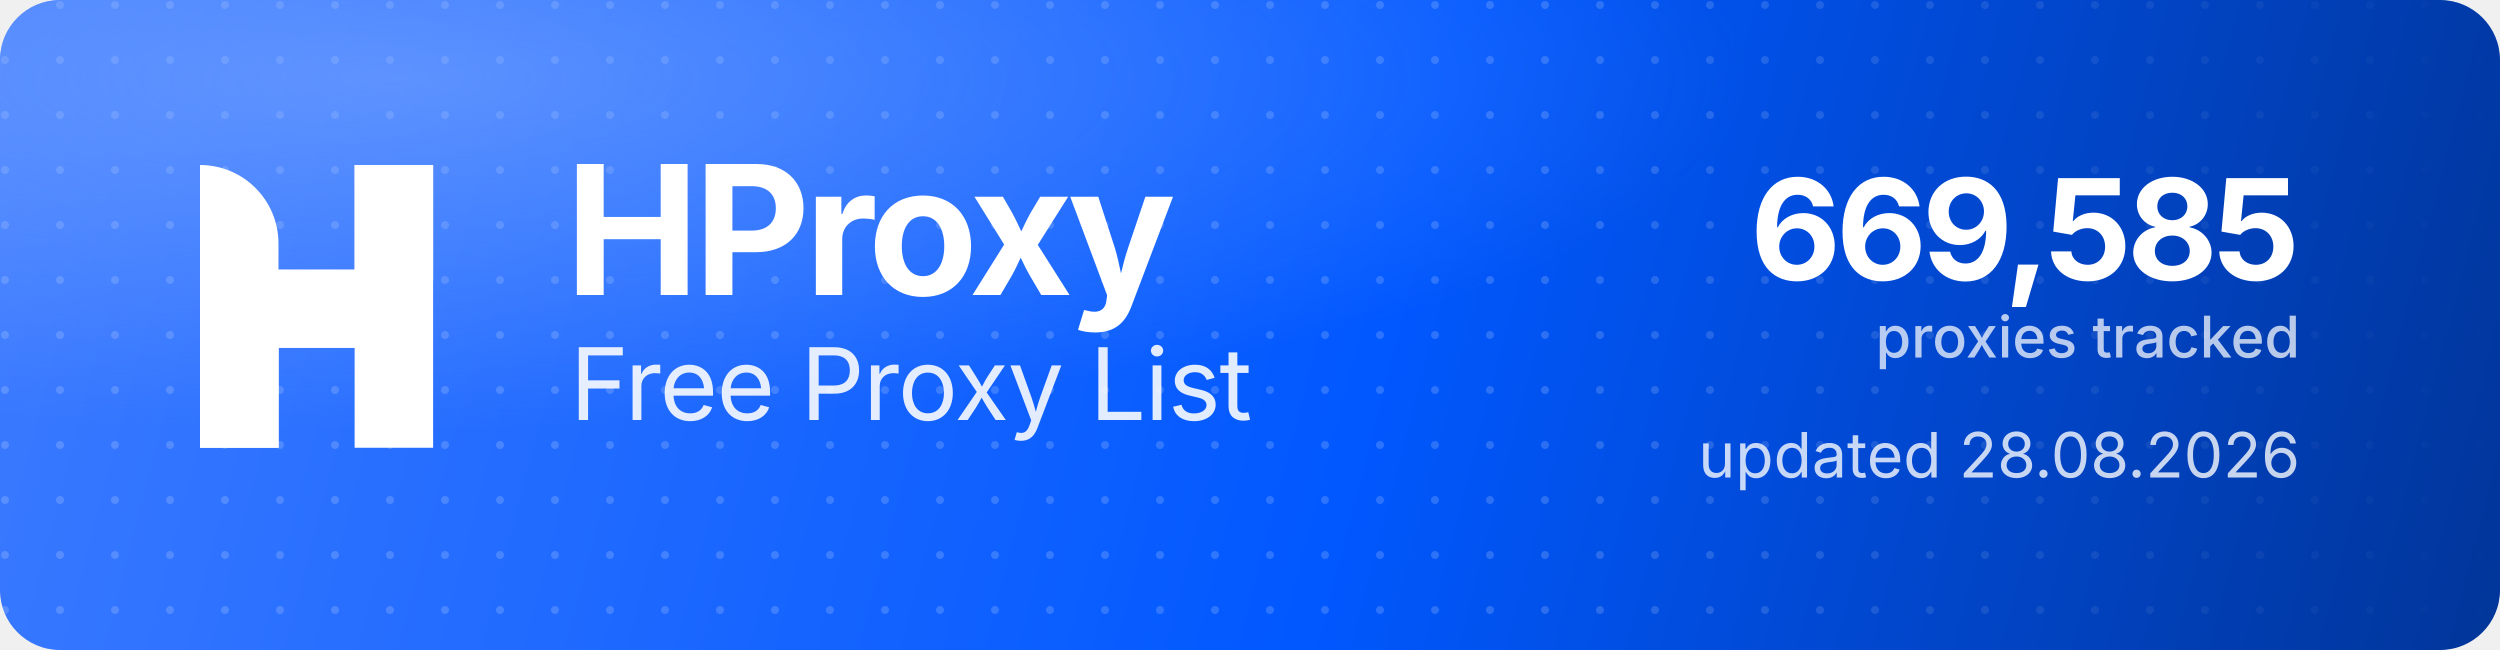
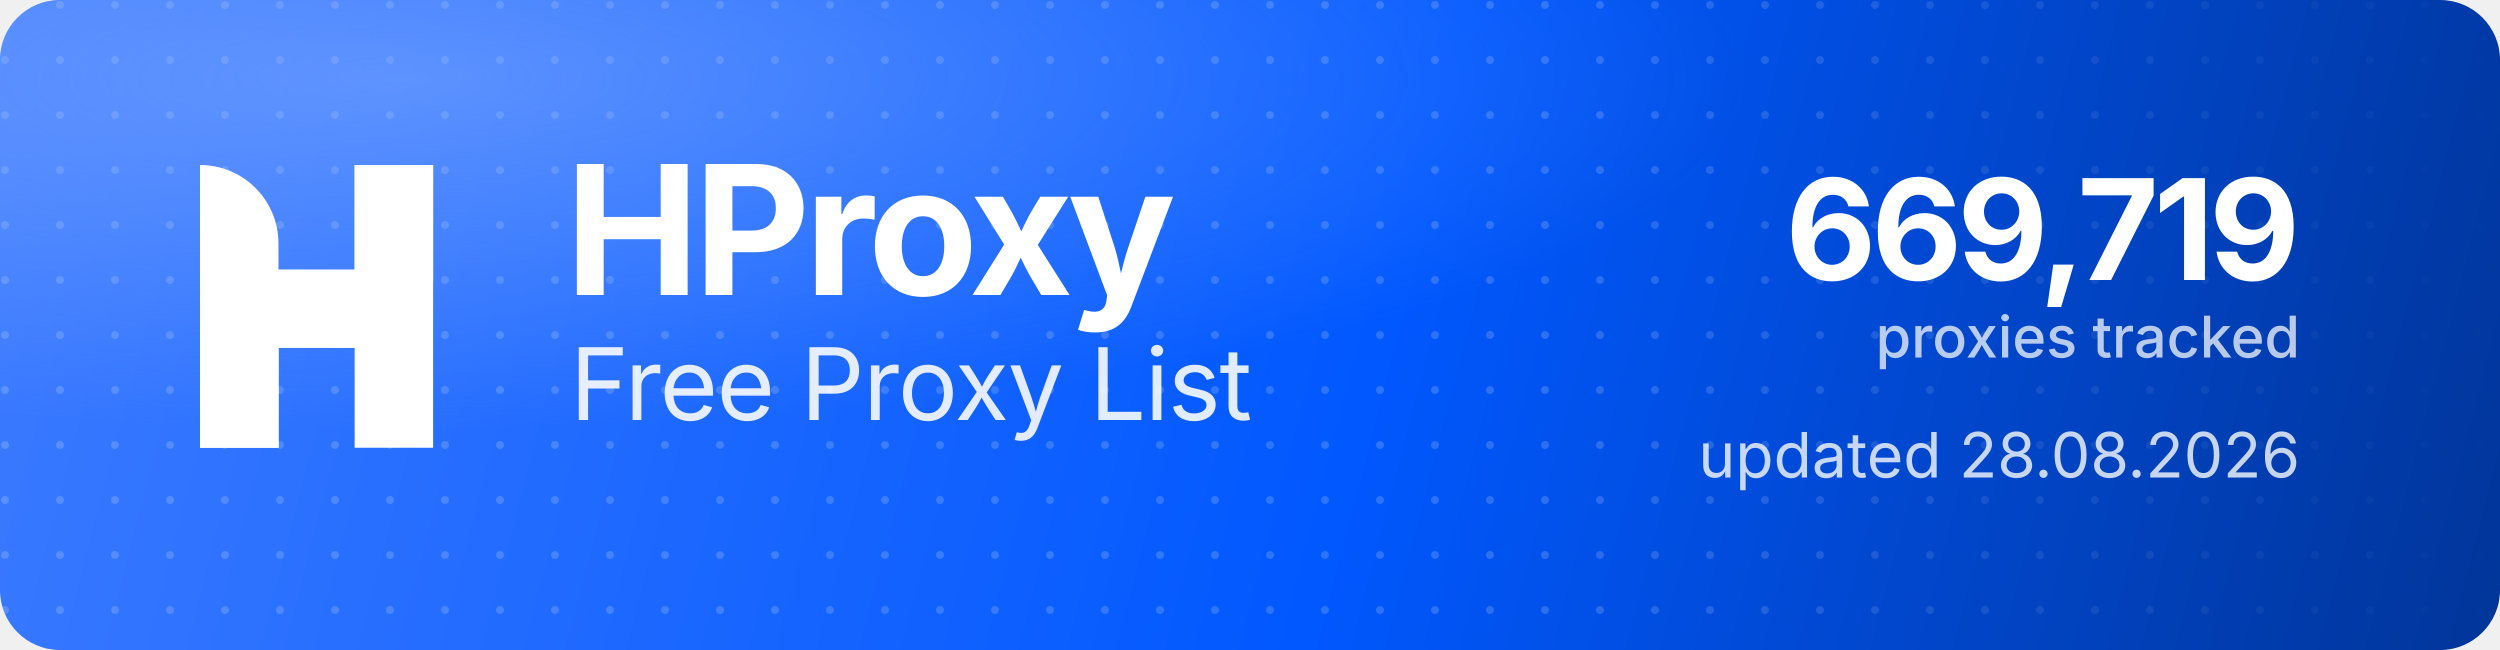
<svg xmlns="http://www.w3.org/2000/svg" width="1000" height="260" viewBox="0 0 1000 260" role="img" aria-label="HProxy Free Proxy List">
  <defs>
    <linearGradient id="hp-bg" x1="0" y1="0" x2="1000" y2="260" gradientUnits="userSpaceOnUse">
      <stop offset="0" stop-color="#3D7BFF" />
      <stop offset="0.55" stop-color="#0158FF" />
      <stop offset="1" stop-color="#013599" />
    </linearGradient>
    <radialGradient id="hp-glow" cx="0.16" cy="0.12" r="0.9">
      <stop offset="0" stop-color="#8FB4FF" stop-opacity="0.5" />
      <stop offset="0.6" stop-color="#8FB4FF" stop-opacity="0" />
    </radialGradient>
    <pattern id="hp-dots" width="22" height="22" patternUnits="userSpaceOnUse">
      <circle cx="2" cy="2" r="1.6" fill="#FFFFFF" fill-opacity="0.17" />
    </pattern>
    <linearGradient id="hp-dot-fade" x1="0" y1="0" x2="1000" y2="0" gradientUnits="userSpaceOnUse">
      <stop offset="0" stop-color="#FFFFFF" stop-opacity="1" />
      <stop offset="0.62" stop-color="#FFFFFF" stop-opacity="1" />
      <stop offset="1" stop-color="#FFFFFF" stop-opacity="0" />
    </linearGradient>
    <mask id="hp-dot-mask">
      <rect width="1000" height="260" fill="url(#hp-dot-fade)" />
    </mask>
  </defs>
  <rect width="1000" height="260" rx="24" fill="url(#hp-bg)" />
  <rect width="1000" height="260" rx="24" fill="url(#hp-dots)" mask="url(#hp-dot-mask)" />
  <rect width="1000" height="260" rx="24" fill="url(#hp-glow)" />
  <g transform="translate(80,66) scale(4.35)" fill="#FFFFFF">
    <path d="M0 0V0C3.985 0 7.216 3.231 7.216 7.216V26H0V0Z" />
    <rect x="14.219" width="7.216" height="26" />
    <path d="M7.235 26H0V15.971C0 12.455 2.851 9.604 6.367 9.604H14.22V0H21.437V10.453C21.437 13.97 18.586 16.82 15.069 16.82H7.235V26Z" />
  </g>
  <text x="226" y="118" font-family="'Geist','Inter','Segoe UI',system-ui,-apple-system,Helvetica,Arial,sans-serif" font-size="72" font-weight="700" letter-spacing="-2.3" fill="#FFFFFF">HProxy</text>
  <text x="228" y="168" font-family="'Geist','Inter','Segoe UI',system-ui,-apple-system,Helvetica,Arial,sans-serif" font-size="40" font-weight="400" letter-spacing="-0.5" fill="#FFFFFF" fill-opacity="0.88">Free Proxy List</text>
-   <text x="920" y="112" text-anchor="end" font-family="'Geist','Inter','Segoe UI',system-ui,-apple-system,Helvetica,Arial,sans-serif" font-size="56" font-weight="700" letter-spacing="-2" fill="#FFFFFF">669,585</text>
+   <text x="920" y="112" text-anchor="end" font-family="'Geist','Inter','Segoe UI',system-ui,-apple-system,Helvetica,Arial,sans-serif" font-size="56" font-weight="700" letter-spacing="-2" fill="#FFFFFF">669,719</text>
  <text x="920" y="143" text-anchor="end" font-family="'Geist','Inter','Segoe UI',system-ui,-apple-system,Helvetica,Arial,sans-serif" font-size="23" font-weight="500" fill="#FFFFFF" fill-opacity="0.72">proxies tracked</text>
  <text x="920" y="191" text-anchor="end" font-family="'Geist','Inter','Segoe UI',system-ui,-apple-system,Helvetica,Arial,sans-serif" font-size="25" font-weight="400" fill="#FFFFFF" fill-opacity="0.78">updated 28.08.2026</text>
</svg>
